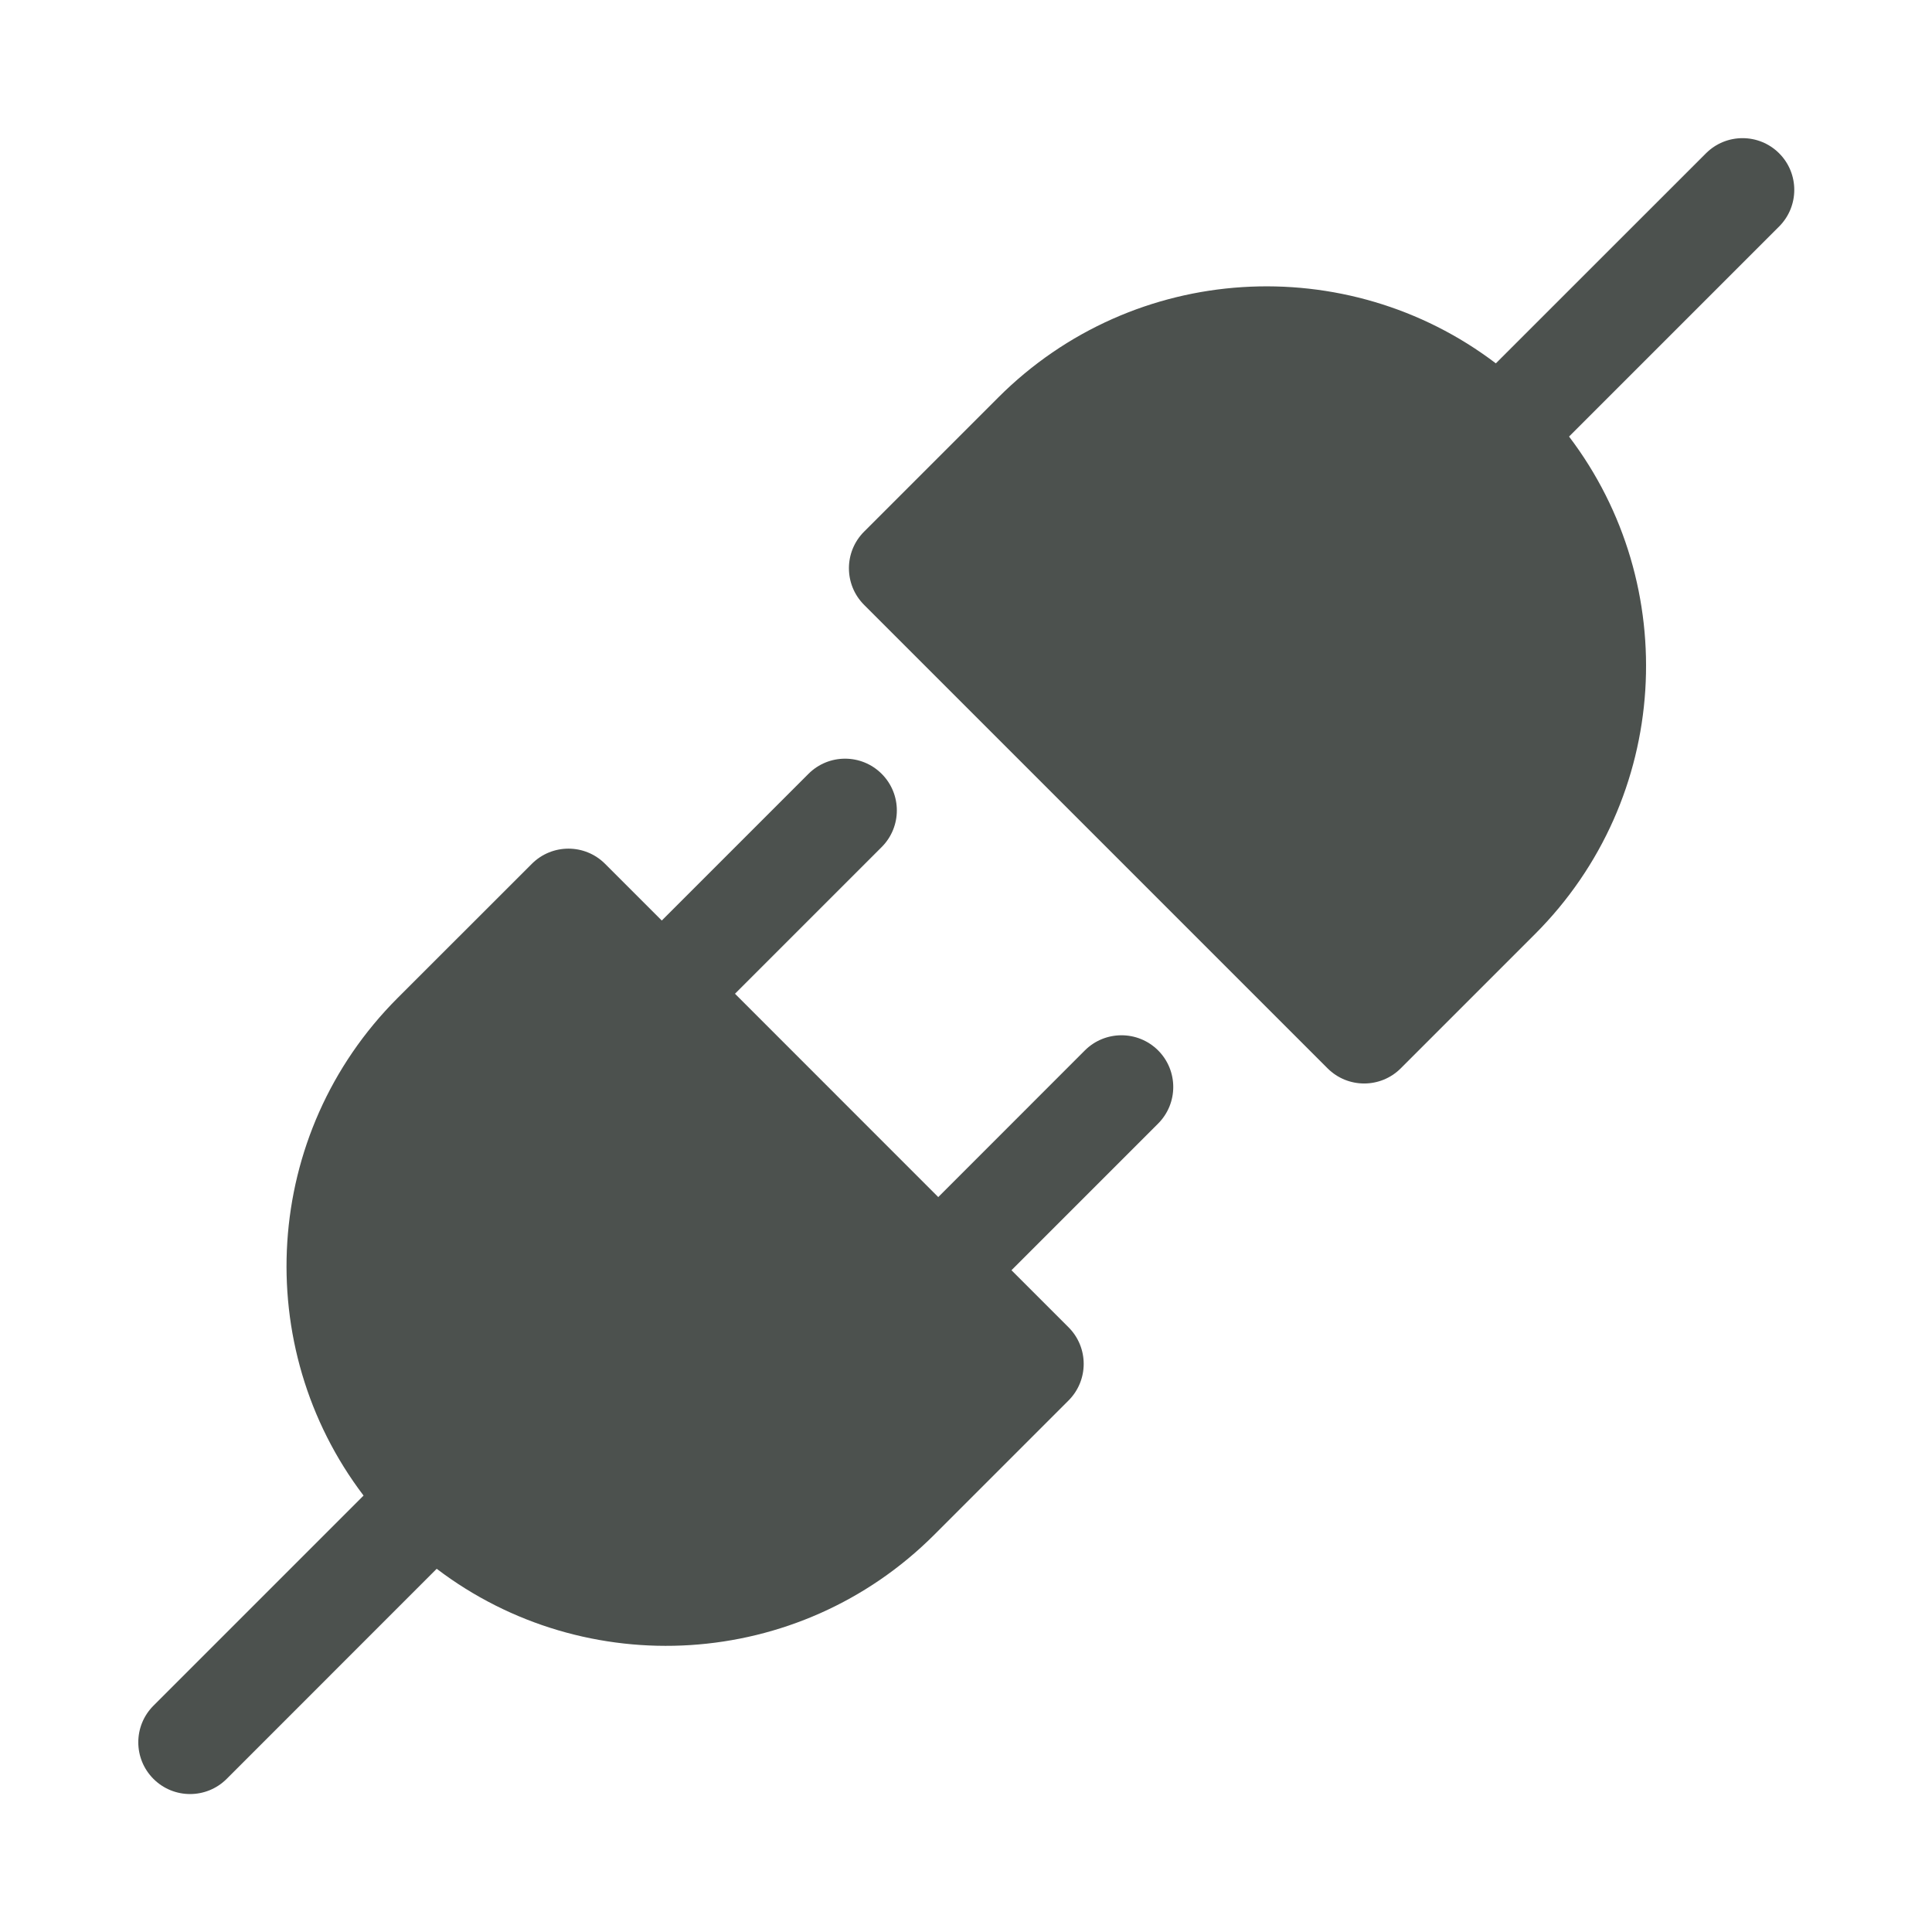
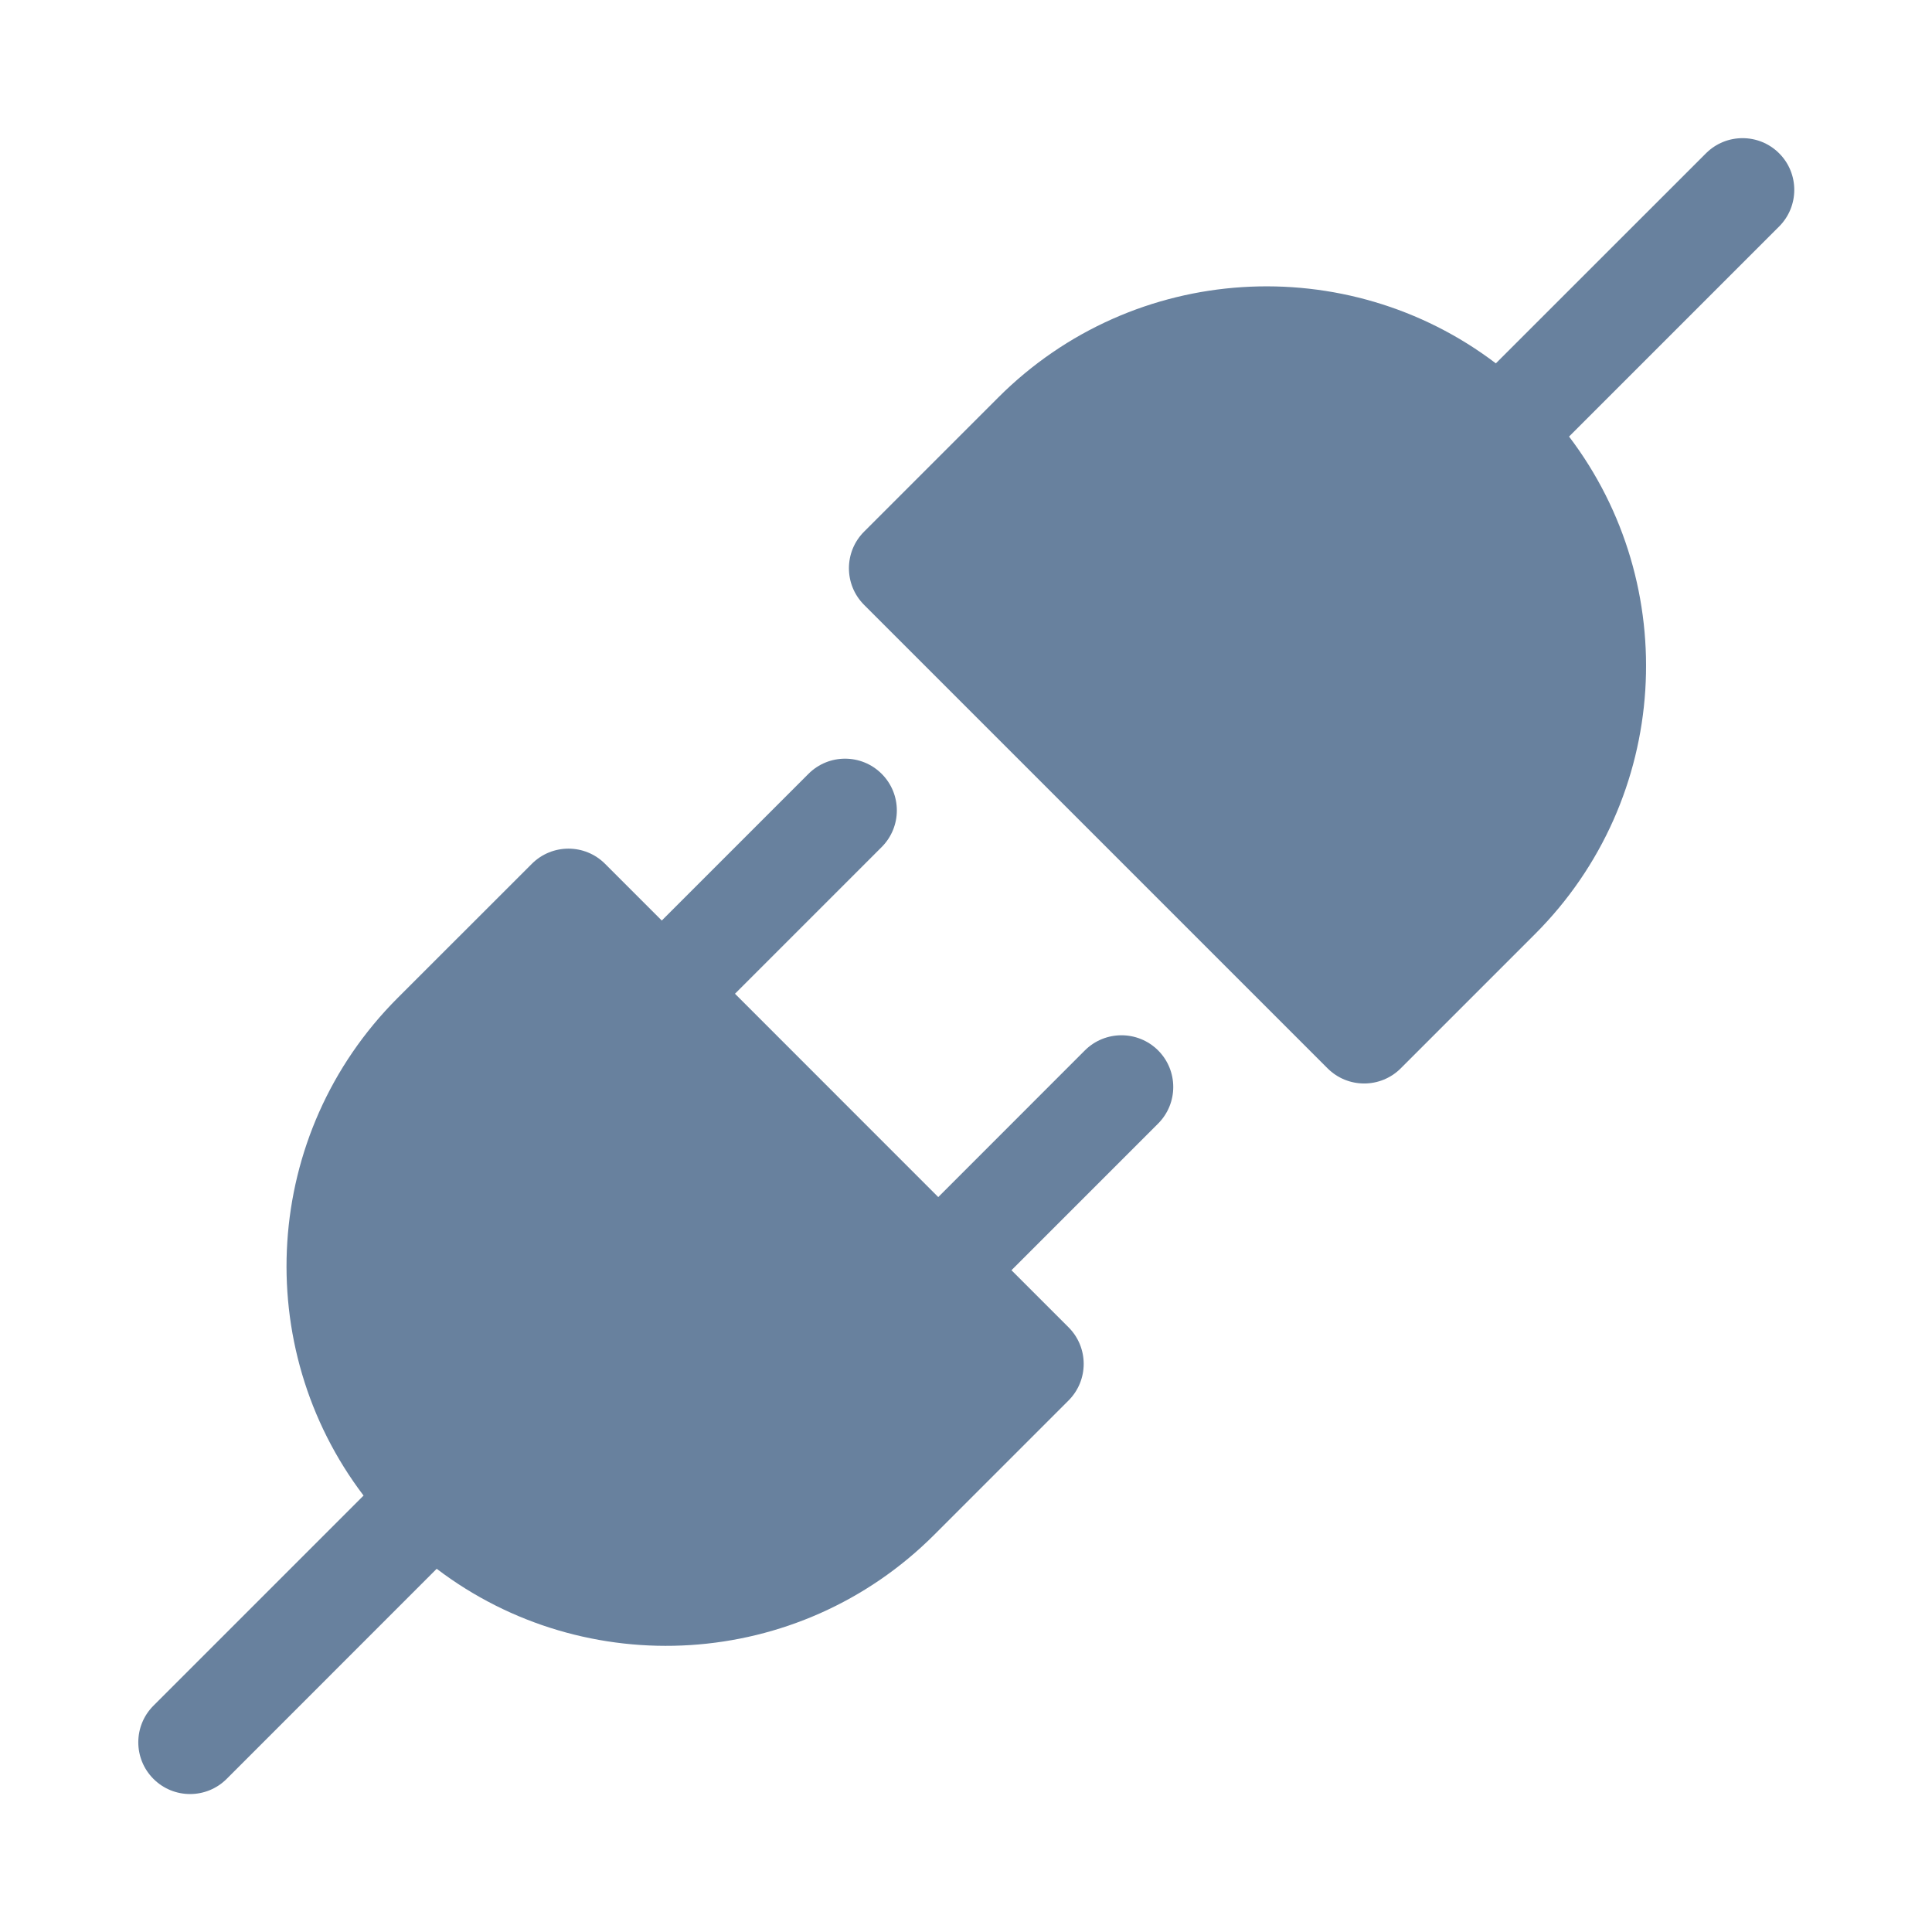
- <svg width="24px" height="24px" viewBox="0 0 28 28" fill="#4C514E">
-   <path d="M22.74 6.327C24.378 8.483 24.213 11.571 22.245 13.539L20.301 15.483C20.008 15.776 19.533 15.776 19.24 15.483L12.523 8.766C12.23 8.473 12.23 7.998 12.523 7.705L14.467 5.761C16.435 3.793 19.524 3.628 21.679 5.266L24.724 2.222C25.017 1.929 25.492 1.929 25.785 2.222C26.077 2.514 26.077 2.989 25.785 3.282L22.74 6.327Z" fill="#4C514E" />
-   <path d="M12.778 12.276C13.071 11.983 13.071 11.508 12.778 11.215C12.485 10.922 12.01 10.922 11.717 11.215L9.591 13.341L8.769 12.519C8.476 12.226 8.001 12.226 7.708 12.519L5.763 14.463C3.795 16.431 3.631 19.52 5.269 21.675L2.224 24.72C1.931 25.013 1.931 25.488 2.224 25.781C2.517 26.074 2.992 26.074 3.285 25.781L6.329 22.736C8.485 24.375 11.573 24.21 13.541 22.242L15.486 20.297C15.779 20.004 15.779 19.529 15.486 19.236L14.659 18.409L16.784 16.284C17.077 15.991 17.077 15.516 16.784 15.223C16.491 14.931 16.016 14.931 15.723 15.223L13.598 17.349L10.652 14.402L12.778 12.276Z" fill="#4C514E" />
+ <svg width="24px" height="24px" viewBox="0 0 28 28" fill="#68819E">
+   <path d="M22.74 6.327C24.378 8.483 24.213 11.571 22.245 13.539L20.301 15.483C20.008 15.776 19.533 15.776 19.24 15.483L12.523 8.766C12.23 8.473 12.23 7.998 12.523 7.705L14.467 5.761C16.435 3.793 19.524 3.628 21.679 5.266L24.724 2.222C25.017 1.929 25.492 1.929 25.785 2.222C26.077 2.514 26.077 2.989 25.785 3.282L22.74 6.327Z" fill="#68819E" />
+   <path d="M12.778 12.276C13.071 11.983 13.071 11.508 12.778 11.215C12.485 10.922 12.01 10.922 11.717 11.215L9.591 13.341L8.769 12.519C8.476 12.226 8.001 12.226 7.708 12.519L5.763 14.463C3.795 16.431 3.631 19.52 5.269 21.675L2.224 24.72C1.931 25.013 1.931 25.488 2.224 25.781C2.517 26.074 2.992 26.074 3.285 25.781L6.329 22.736C8.485 24.375 11.573 24.21 13.541 22.242L15.486 20.297C15.779 20.004 15.779 19.529 15.486 19.236L14.659 18.409L16.784 16.284C17.077 15.991 17.077 15.516 16.784 15.223C16.491 14.931 16.016 14.931 15.723 15.223L13.598 17.349L10.652 14.402L12.778 12.276Z" fill="#68819E" />
</svg>
